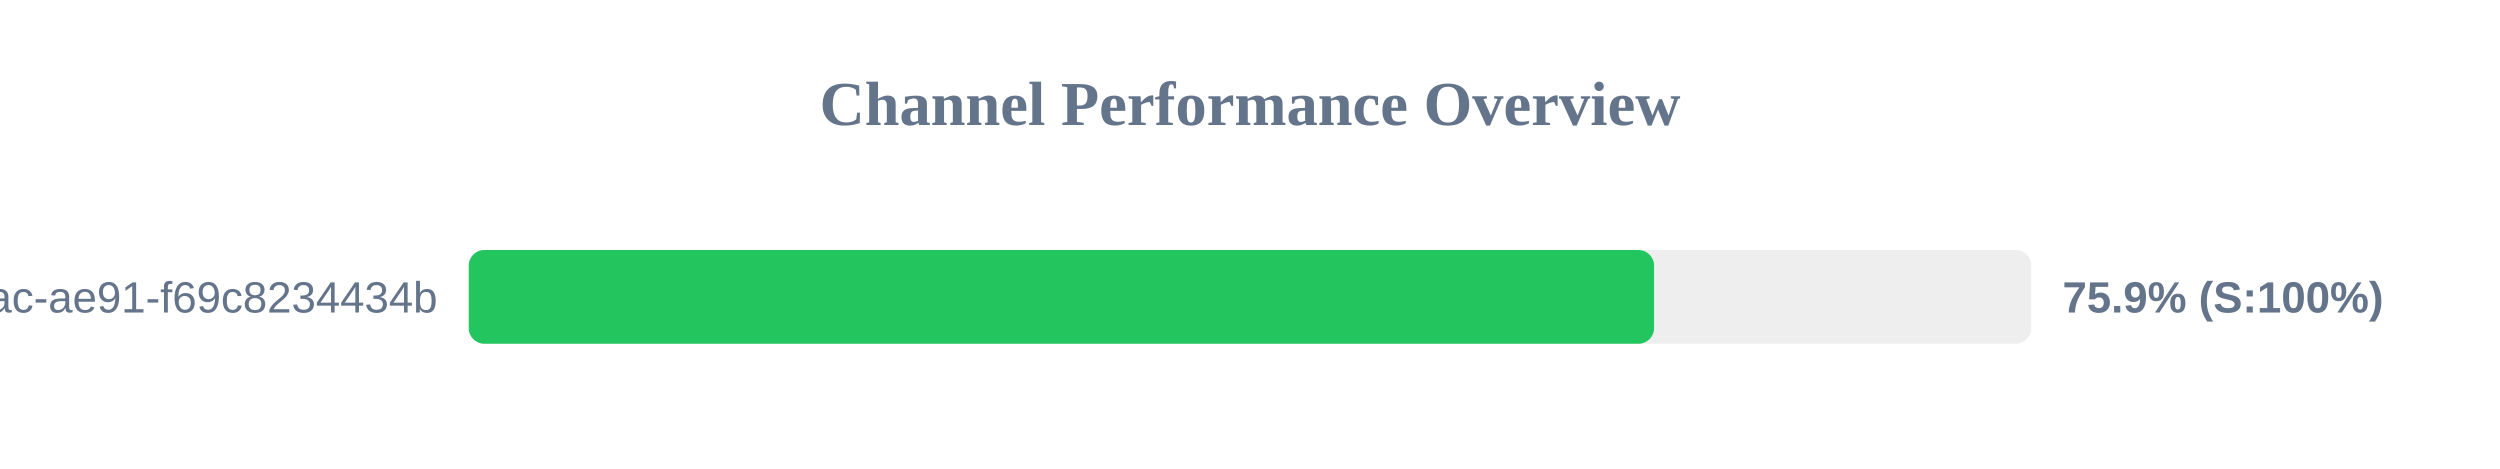
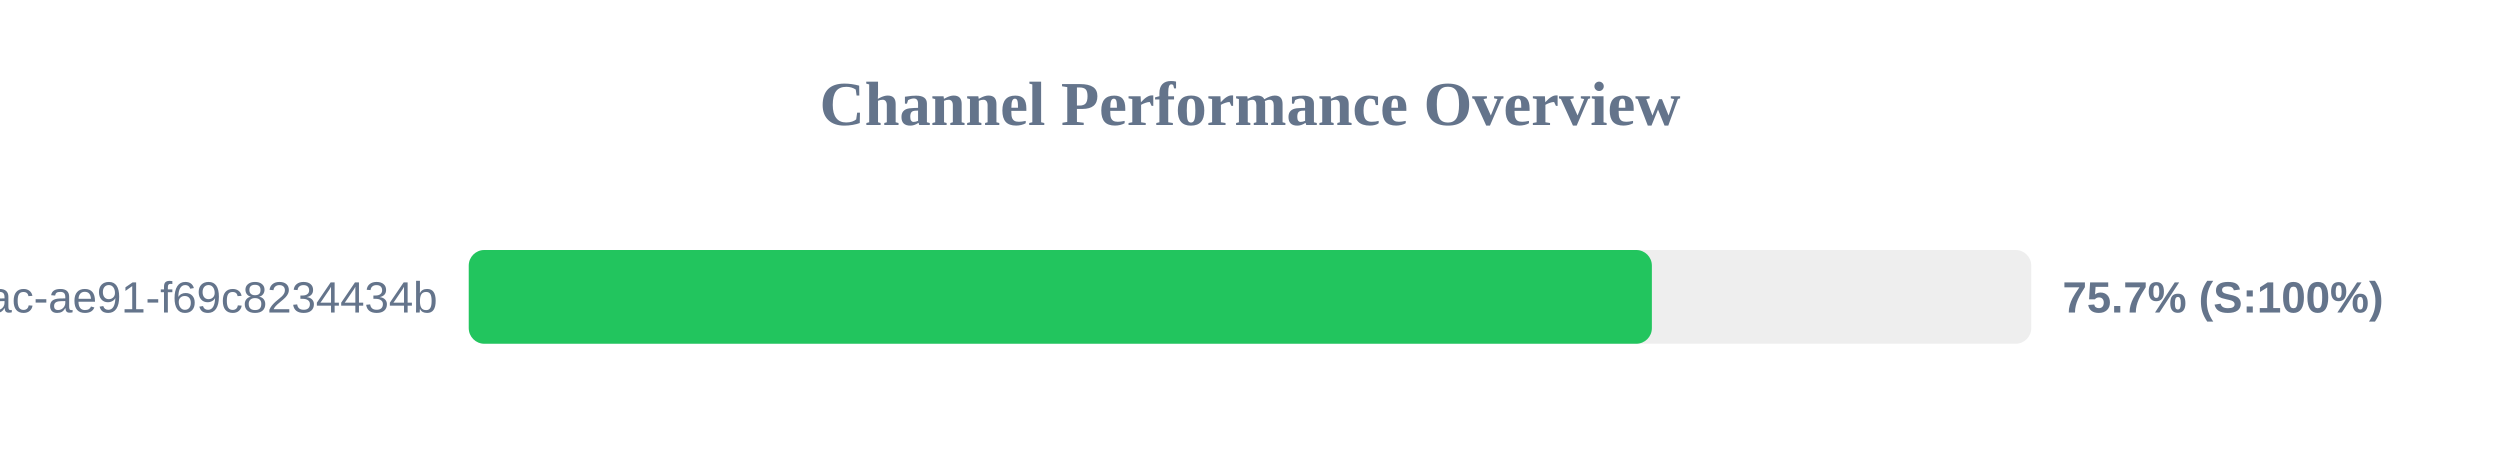
<svg xmlns="http://www.w3.org/2000/svg" width="800" height="150" version="1.1">
  <style>
        .row { font: 14px Arial; fill: #64748b; }
        .score { font: bold 14px Arial; fill: #64748b; }
    </style>
  <text x="400" y="40" text-anchor="middle" font-size="20px" font-weight="bold" fill="#64748b">Channel Performance Overview</text>
  <rect x="150" y="80" width="500" height="30" fill="#eee" rx="5" />
-   <rect x="150" y="80" width="379.3" height="30" fill="#22c55e" rx="5" />
+   <rect x="150" y="80" width="378.6" height="30" fill="#22c55e" rx="5" />
  <text x="140" y="100" text-anchor="end" class="row">?uuid=942b9cb8-92fa-46ac-ae91-f69c8234434b</text>
-   <text x="660" y="100" text-anchor="start" class="score">75.9% (S:100%)</text>
+   <text x="660" y="100" text-anchor="start" class="score">75.7% (S:100%)</text>
</svg>
